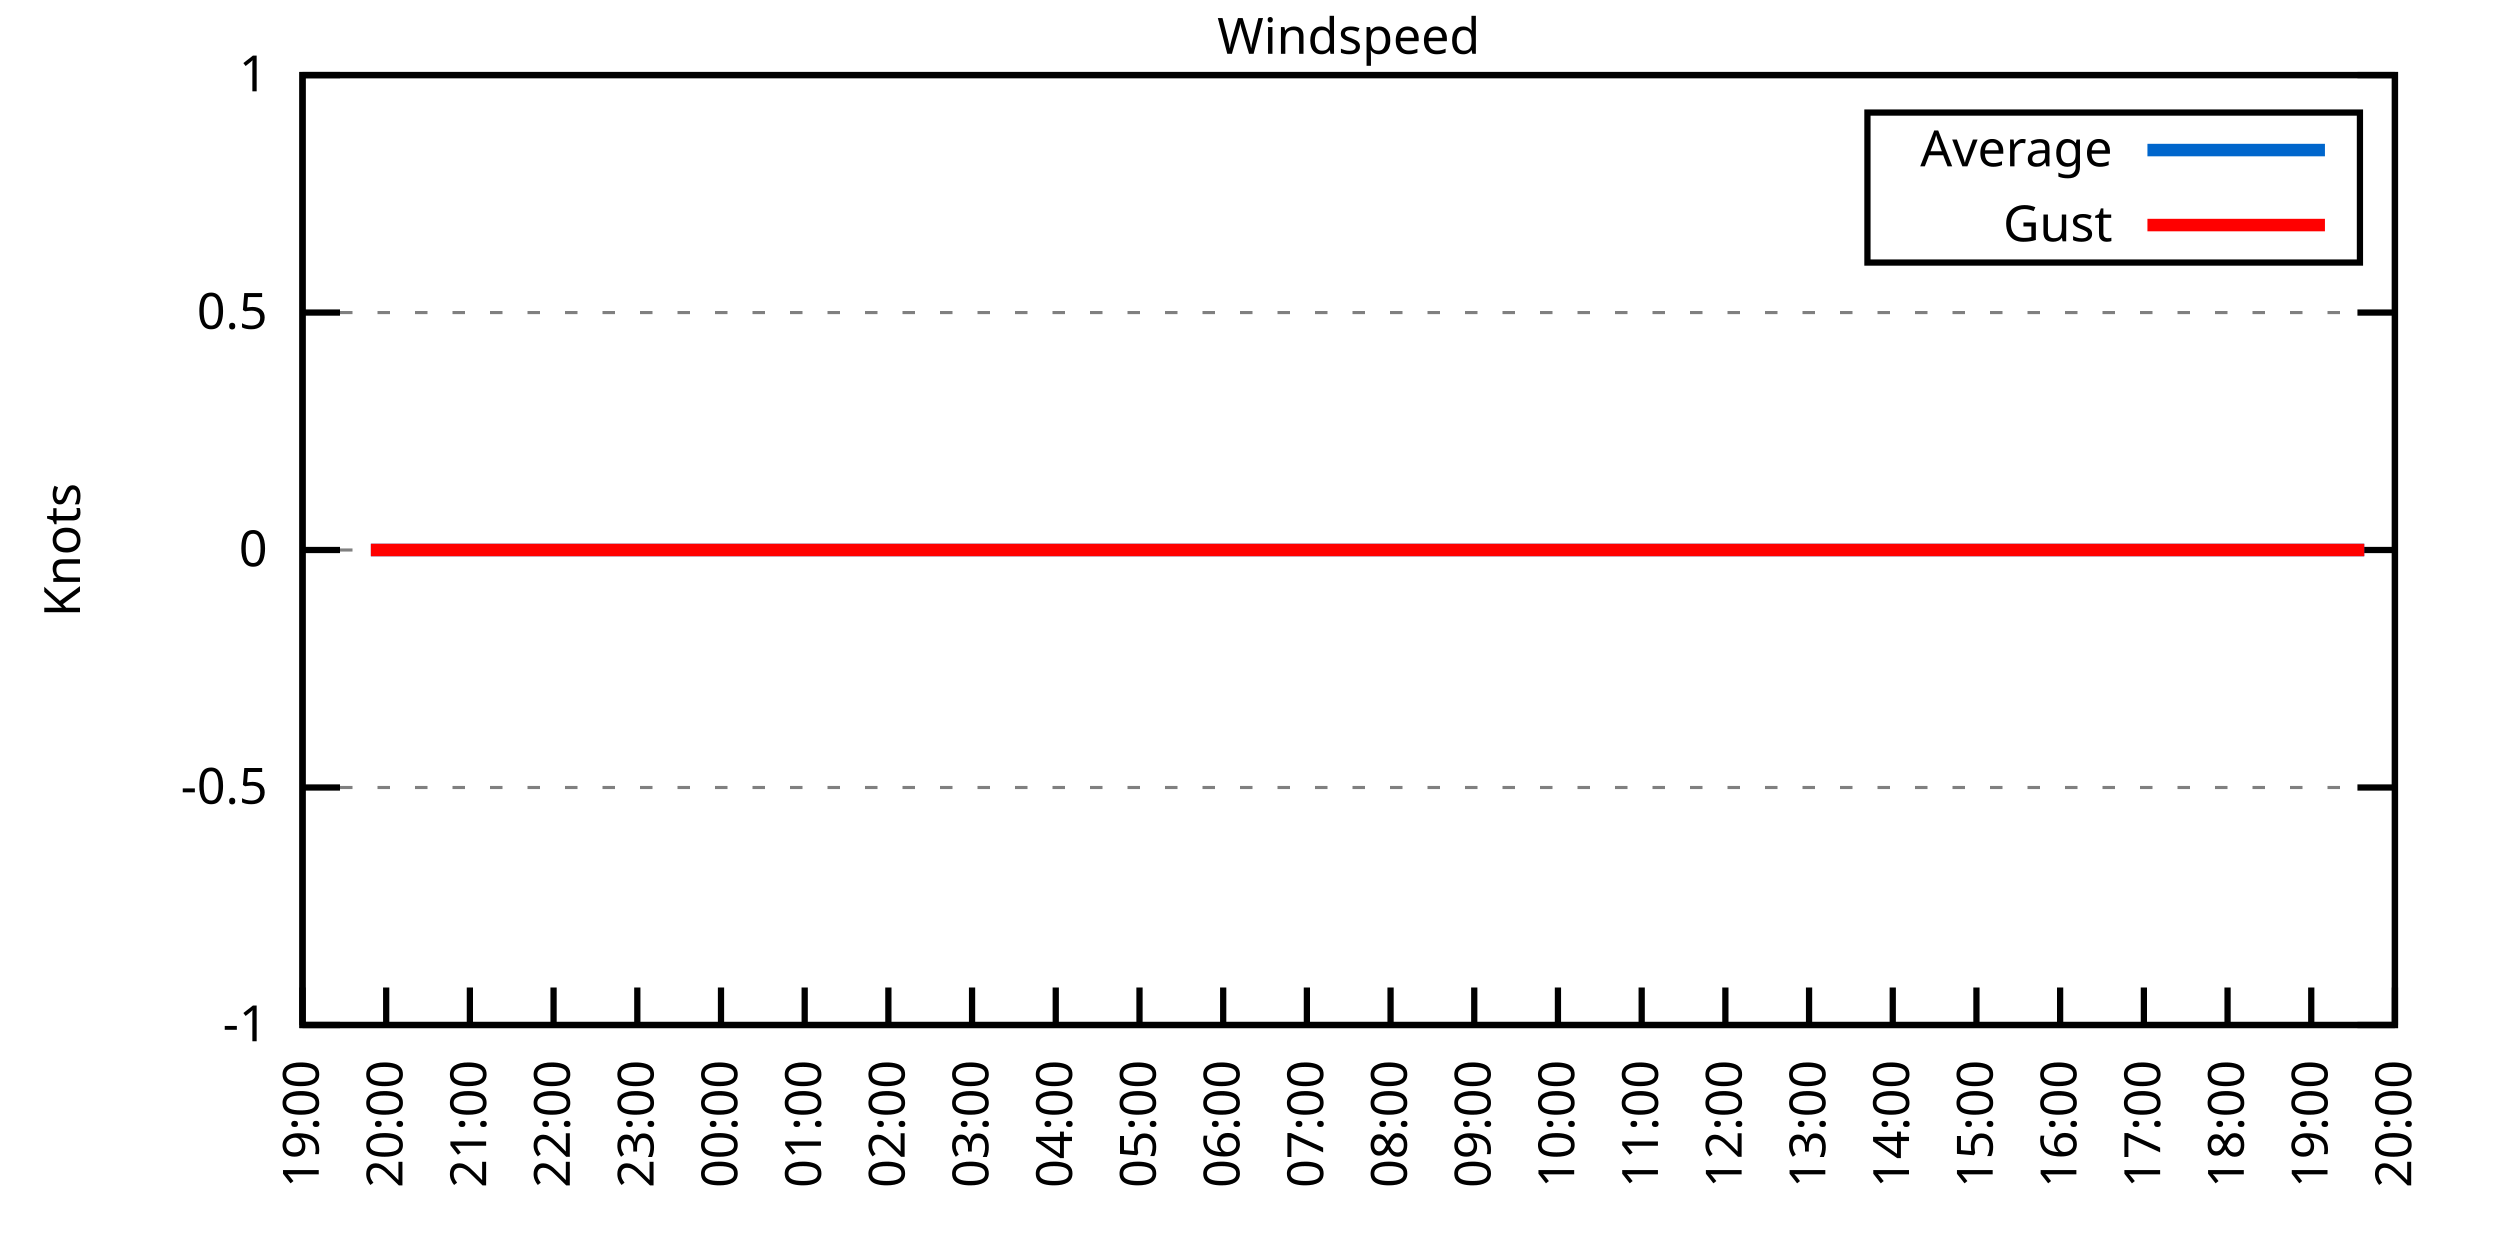
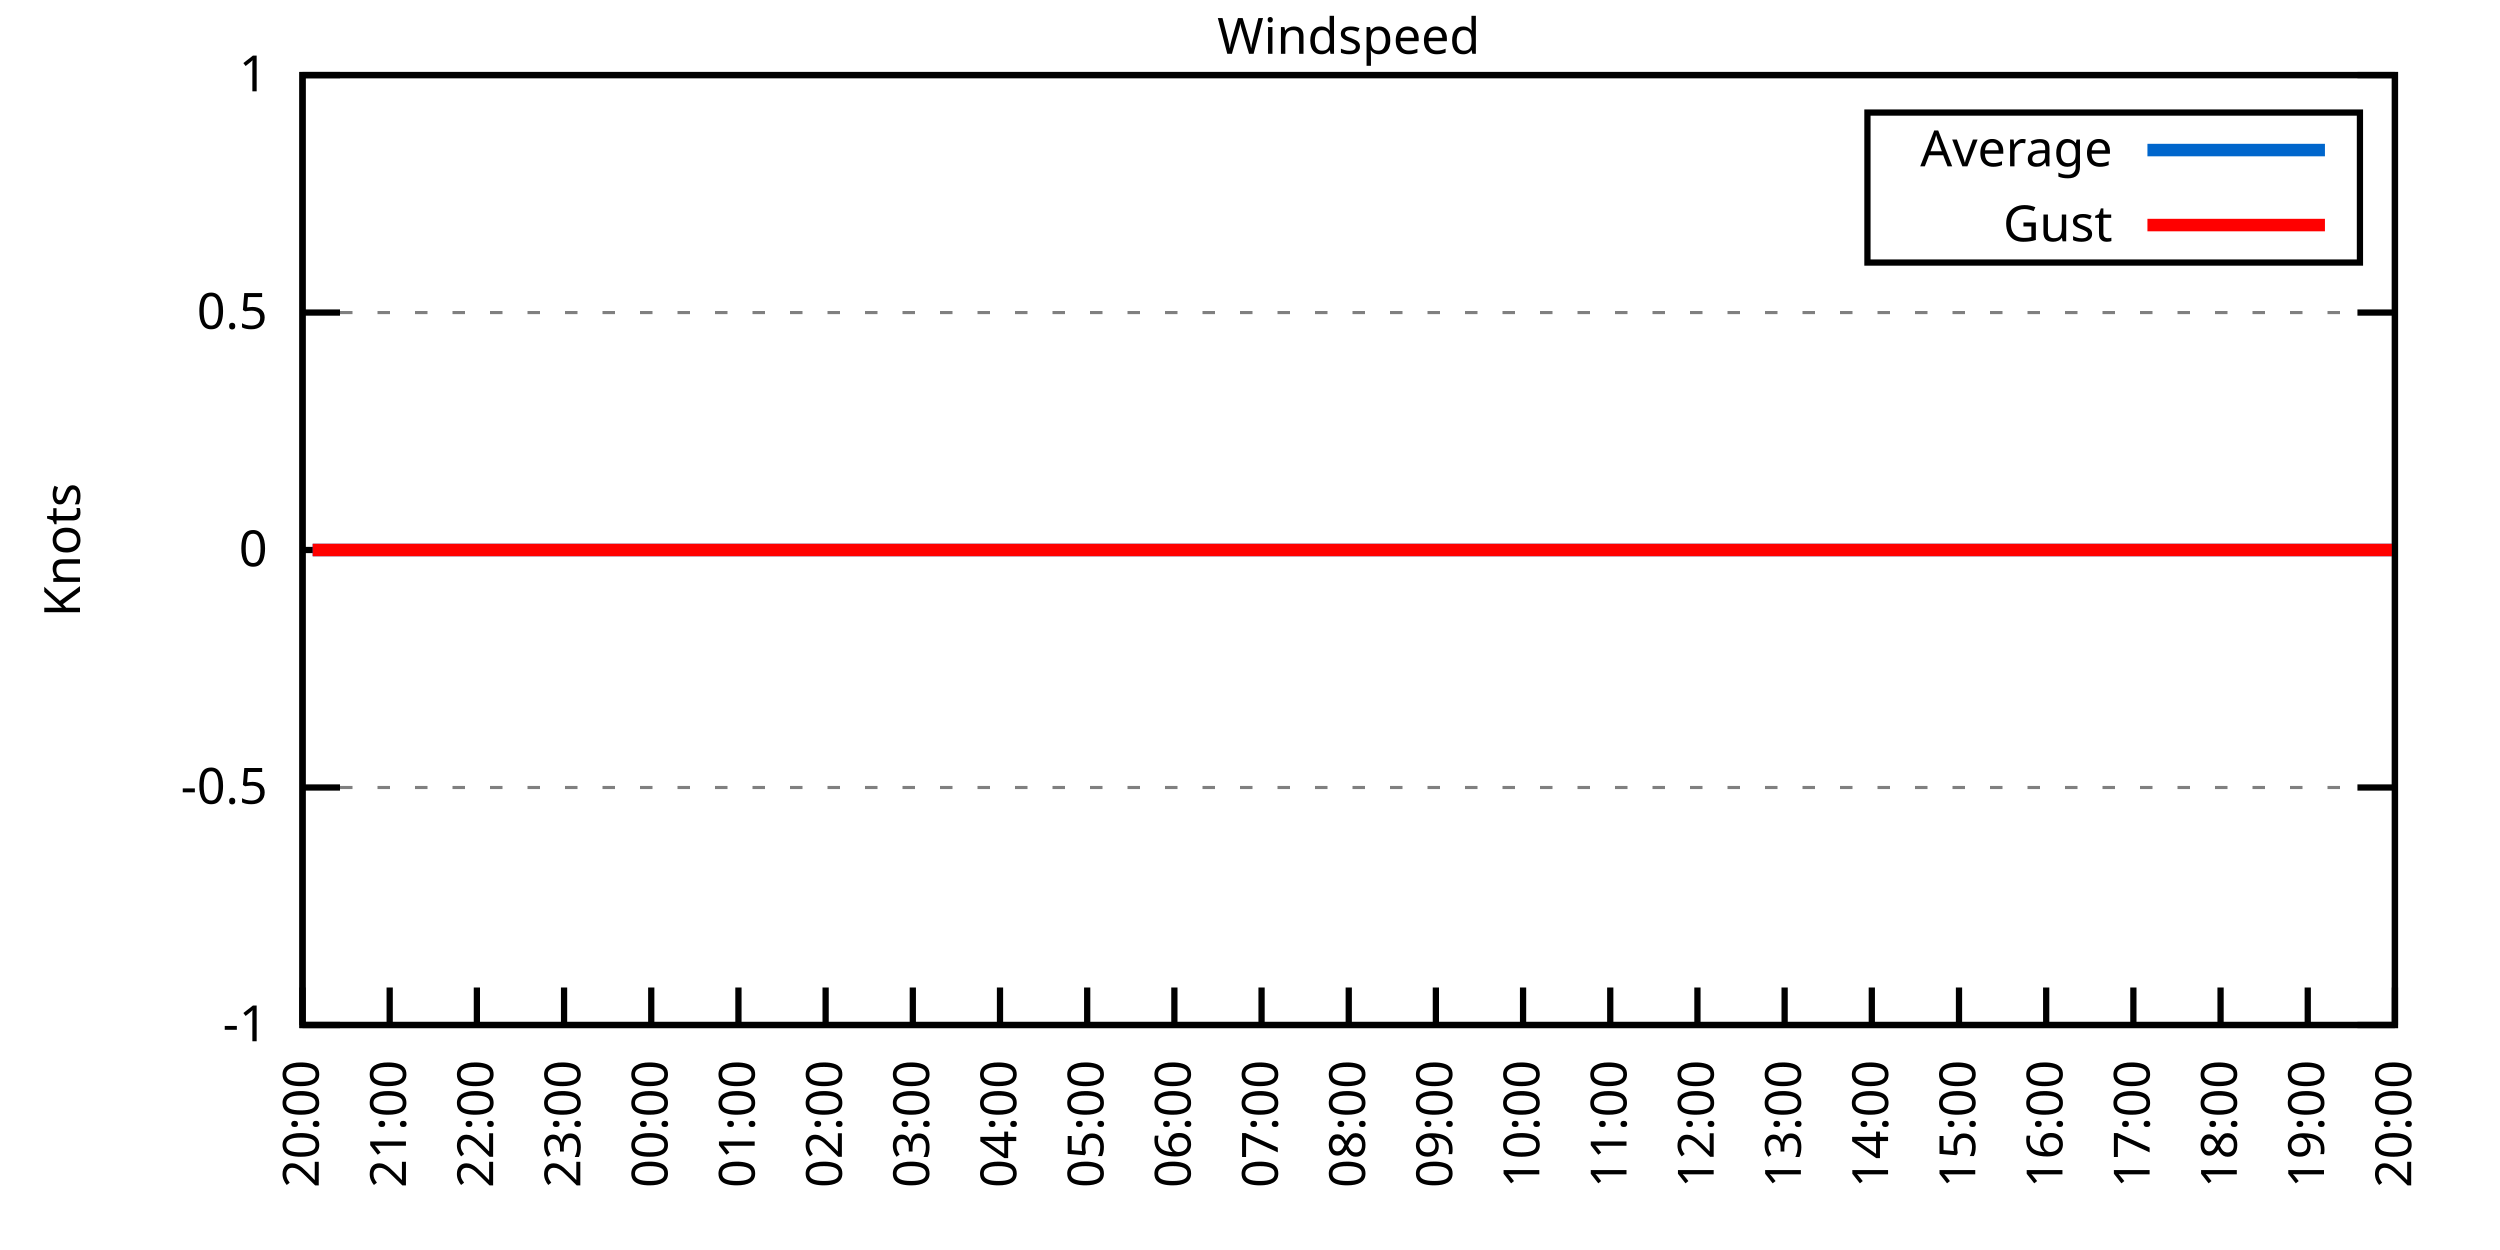
<svg xmlns="http://www.w3.org/2000/svg" xmlns:xlink="http://www.w3.org/1999/xlink" width="400" height="200" viewBox="0 0 400 200">
  <g id="gnuplot_canvas">
    <rect x="0" y="0" width="400" height="200" fill="none" />
    <defs>
      <circle id="gpDot" r="0.5" stroke-width="0.5" stroke="currentColor" />
      <path id="gpPt0" stroke-width="0.333" stroke="currentColor" d="M-1,0 h2 M0,-1 v2" />
      <path id="gpPt1" stroke-width="0.333" stroke="currentColor" d="M-1,-1 L1,1 M1,-1 L-1,1" />
      <path id="gpPt2" stroke-width="0.333" stroke="currentColor" d="M-1,0 L1,0 M0,-1 L0,1 M-1,-1 L1,1 M-1,1 L1,-1" />
      <rect id="gpPt3" stroke-width="0.333" stroke="currentColor" x="-1" y="-1" width="2" height="2" />
      <rect id="gpPt4" stroke-width="0.333" stroke="currentColor" fill="currentColor" x="-1" y="-1" width="2" height="2" />
      <circle id="gpPt5" stroke-width="0.333" stroke="currentColor" cx="0" cy="0" r="1" />
      <use xlink:href="#gpPt5" id="gpPt6" fill="currentColor" stroke="none" />
      <path id="gpPt7" stroke-width="0.333" stroke="currentColor" d="M0,-1.33 L-1.33,0.67 L1.33,0.67 z" />
      <use xlink:href="#gpPt7" id="gpPt8" fill="currentColor" stroke="none" />
      <use xlink:href="#gpPt7" id="gpPt9" stroke="currentColor" transform="rotate(180)" />
      <use xlink:href="#gpPt9" id="gpPt10" fill="currentColor" stroke="none" />
      <use xlink:href="#gpPt3" id="gpPt11" stroke="currentColor" transform="rotate(45)" />
      <use xlink:href="#gpPt11" id="gpPt12" fill="currentColor" stroke="none" />
      <path id="gpPt13" stroke-width="0.333" stroke="currentColor" d="M0,1.330 L1.265,0.411 L0.782,-1.067 L-0.782,-1.076 L-1.265,0.411 z" />
      <use xlink:href="#gpPt13" id="gpPt14" fill="currentColor" stroke="none" />
      <filter id="textbox" filterUnits="objectBoundingBox" x="0" y="0" height="1" width="1">
        <feFlood flood-color="white" flood-opacity="1" result="bgnd" />
        <feComposite in="SourceGraphic" in2="bgnd" operator="atop" />
      </filter>
      <filter id="greybox" filterUnits="objectBoundingBox" x="0" y="0" height="1" width="1">
        <feFlood flood-color="lightgrey" flood-opacity="1" result="grey" />
        <feComposite in="SourceGraphic" in2="grey" operator="atop" />
      </filter>
    </defs>
    <g fill="none" color="white" stroke="currentColor" stroke-width="1.00" stroke-linecap="butt" stroke-linejoin="miter">
</g>
    <g fill="none" color="black" stroke="currentColor" stroke-width="1.00" stroke-linecap="butt" stroke-linejoin="miter">
      <g stroke="none" shape-rendering="crispEdges">
        <polygon fill="rgb(255, 255, 255)" points="48.40,164.00 383.18,164.00 383.18,12.02 48.40,12.02 " />
      </g>
    </g>
    <g fill="none" color="black" stroke="currentColor" stroke-width="1.00" stroke-linecap="butt" stroke-linejoin="miter">
</g>
    <g fill="none" color="black" stroke="black" stroke-width="0.50" stroke-linecap="butt" stroke-linejoin="miter">
</g>
    <g fill="none" color="gray" stroke="currentColor" stroke-width="0.50" stroke-linecap="butt" stroke-linejoin="miter">
      <path stroke="gray" stroke-dasharray="2,4" class="gridline" d="M48.40,164.00 L383.19,164.00  " />
    </g>
    <g fill="none" color="gray" stroke="gray" stroke-width="1.00" stroke-linecap="butt" stroke-linejoin="miter">
</g>
    <g fill="none" color="black" stroke="currentColor" stroke-width="1.00" stroke-linecap="butt" stroke-linejoin="miter">
      <path stroke="black" d="M48.40,164.00 L54.40,164.00 M383.19,164.00 L377.19,164.00  " />
      <g transform="translate(42.80,166.60)" stroke="none" fill="black" font-family="Sans" font-size="8.00" text-anchor="end">
        <text>
          <tspan font-family="Sans">-1</tspan>
        </text>
      </g>
    </g>
    <g fill="none" color="black" stroke="currentColor" stroke-width="1.00" stroke-linecap="butt" stroke-linejoin="miter">
</g>
    <g fill="none" color="black" stroke="black" stroke-width="0.50" stroke-linecap="butt" stroke-linejoin="miter">
</g>
    <g fill="none" color="gray" stroke="currentColor" stroke-width="0.50" stroke-linecap="butt" stroke-linejoin="miter">
      <path stroke="gray" stroke-dasharray="2,4" class="gridline" d="M48.40,126.00 L383.19,126.00  " />
    </g>
    <g fill="none" color="gray" stroke="gray" stroke-width="1.00" stroke-linecap="butt" stroke-linejoin="miter">
</g>
    <g fill="none" color="black" stroke="currentColor" stroke-width="1.00" stroke-linecap="butt" stroke-linejoin="miter">
      <path stroke="black" d="M48.40,126.00 L54.40,126.00 M383.19,126.00 L377.19,126.00  " />
      <g transform="translate(42.80,128.60)" stroke="none" fill="black" font-family="Sans" font-size="8.00" text-anchor="end">
        <text>
          <tspan font-family="Sans">-0.5</tspan>
        </text>
      </g>
    </g>
    <g fill="none" color="black" stroke="currentColor" stroke-width="1.00" stroke-linecap="butt" stroke-linejoin="miter">
</g>
    <g fill="none" color="black" stroke="black" stroke-width="0.50" stroke-linecap="butt" stroke-linejoin="miter">
</g>
    <g fill="none" color="gray" stroke="currentColor" stroke-width="0.50" stroke-linecap="butt" stroke-linejoin="miter">
      <path stroke="gray" stroke-dasharray="2,4" class="gridline" d="M48.40,88.00 L383.19,88.00  " />
    </g>
    <g fill="none" color="gray" stroke="gray" stroke-width="1.00" stroke-linecap="butt" stroke-linejoin="miter">
</g>
    <g fill="none" color="black" stroke="currentColor" stroke-width="1.00" stroke-linecap="butt" stroke-linejoin="miter">
      <path stroke="black" d="M48.40,88.00 L54.40,88.00 M383.19,88.00 L377.19,88.00  " />
      <g transform="translate(42.80,90.60)" stroke="none" fill="black" font-family="Sans" font-size="8.00" text-anchor="end">
        <text>
          <tspan font-family="Sans"> 0</tspan>
        </text>
      </g>
    </g>
    <g fill="none" color="black" stroke="currentColor" stroke-width="1.00" stroke-linecap="butt" stroke-linejoin="miter">
</g>
    <g fill="none" color="black" stroke="black" stroke-width="0.50" stroke-linecap="butt" stroke-linejoin="miter">
</g>
    <g fill="none" color="gray" stroke="currentColor" stroke-width="0.50" stroke-linecap="butt" stroke-linejoin="miter">
      <path stroke="gray" stroke-dasharray="2,4" class="gridline" d="M48.40,50.01 L383.19,50.01  " />
    </g>
    <g fill="none" color="gray" stroke="gray" stroke-width="1.00" stroke-linecap="butt" stroke-linejoin="miter">
</g>
    <g fill="none" color="black" stroke="currentColor" stroke-width="1.00" stroke-linecap="butt" stroke-linejoin="miter">
      <path stroke="black" d="M48.40,50.01 L54.40,50.01 M383.19,50.01 L377.19,50.01  " />
      <g transform="translate(42.80,52.61)" stroke="none" fill="black" font-family="Sans" font-size="8.00" text-anchor="end">
        <text>
          <tspan font-family="Sans"> 0.5</tspan>
        </text>
      </g>
    </g>
    <g fill="none" color="black" stroke="currentColor" stroke-width="1.00" stroke-linecap="butt" stroke-linejoin="miter">
</g>
    <g fill="none" color="black" stroke="black" stroke-width="0.50" stroke-linecap="butt" stroke-linejoin="miter">
</g>
    <g fill="none" color="gray" stroke="currentColor" stroke-width="0.50" stroke-linecap="butt" stroke-linejoin="miter">
      <path stroke="gray" stroke-dasharray="2,4" class="gridline" d="M48.40,12.01 L383.19,12.01  " />
    </g>
    <g fill="none" color="gray" stroke="gray" stroke-width="1.00" stroke-linecap="butt" stroke-linejoin="miter">
</g>
    <g fill="none" color="black" stroke="currentColor" stroke-width="1.00" stroke-linecap="butt" stroke-linejoin="miter">
      <path stroke="black" d="M48.40,12.01 L54.40,12.01 M383.19,12.01 L377.19,12.01  " />
      <g transform="translate(42.80,14.61)" stroke="none" fill="black" font-family="Sans" font-size="8.00" text-anchor="end">
        <text>
          <tspan font-family="Sans"> 1</tspan>
        </text>
      </g>
    </g>
    <g fill="none" color="black" stroke="currentColor" stroke-width="1.00" stroke-linecap="butt" stroke-linejoin="miter">
      <path stroke="black" d="M48.40,164.00 L48.40,158.00  " />
      <g transform="translate(51.00,169.60) rotate(270.00)" stroke="none" fill="black" font-family="Sans" font-size="8.00" text-anchor="end">
        <text>
-           <tspan font-family="Sans">19:00</tspan>
-         </text>
-       </g>
-     </g>
-     <g fill="none" color="black" stroke="currentColor" stroke-width="1.00" stroke-linecap="butt" stroke-linejoin="miter">
-       <path stroke="black" d="M61.79,164.00 L61.79,158.00  " />
-       <g transform="translate(64.39,169.60) rotate(270.00)" stroke="none" fill="black" font-family="Sans" font-size="8.00" text-anchor="end">
-         <text>
          <tspan font-family="Sans">20:00</tspan>
        </text>
      </g>
    </g>
    <g fill="none" color="black" stroke="currentColor" stroke-width="1.00" stroke-linecap="butt" stroke-linejoin="miter">
-       <path stroke="black" d="M75.18,164.00 L75.18,158.00  " />
-       <g transform="translate(77.78,169.60) rotate(270.00)" stroke="none" fill="black" font-family="Sans" font-size="8.00" text-anchor="end">
+       <path stroke="black" d="M62.35,164.00 L62.35,158.00  " />
+       <g transform="translate(64.95,169.60) rotate(270.00)" stroke="none" fill="black" font-family="Sans" font-size="8.00" text-anchor="end">
        <text>
          <tspan font-family="Sans">21:00</tspan>
        </text>
      </g>
    </g>
    <g fill="none" color="black" stroke="currentColor" stroke-width="1.00" stroke-linecap="butt" stroke-linejoin="miter">
-       <path stroke="black" d="M88.57,164.00 L88.57,158.00  " />
-       <g transform="translate(91.17,169.60) rotate(270.00)" stroke="none" fill="black" font-family="Sans" font-size="8.00" text-anchor="end">
+       <path stroke="black" d="M76.30,164.00 L76.30,158.00  " />
+       <g transform="translate(78.90,169.60) rotate(270.00)" stroke="none" fill="black" font-family="Sans" font-size="8.00" text-anchor="end">
        <text>
          <tspan font-family="Sans">22:00</tspan>
        </text>
      </g>
    </g>
    <g fill="none" color="black" stroke="currentColor" stroke-width="1.00" stroke-linecap="butt" stroke-linejoin="miter">
-       <path stroke="black" d="M101.97,164.00 L101.97,158.00  " />
-       <g transform="translate(104.57,169.60) rotate(270.00)" stroke="none" fill="black" font-family="Sans" font-size="8.00" text-anchor="end">
+       <path stroke="black" d="M90.25,164.00 L90.25,158.00  " />
+       <g transform="translate(92.85,169.60) rotate(270.00)" stroke="none" fill="black" font-family="Sans" font-size="8.00" text-anchor="end">
        <text>
          <tspan font-family="Sans">23:00</tspan>
        </text>
      </g>
    </g>
    <g fill="none" color="black" stroke="currentColor" stroke-width="1.00" stroke-linecap="butt" stroke-linejoin="miter">
-       <path stroke="black" d="M115.36,164.00 L115.36,158.00  " />
-       <g transform="translate(117.96,169.60) rotate(270.00)" stroke="none" fill="black" font-family="Sans" font-size="8.00" text-anchor="end">
+       <path stroke="black" d="M104.20,164.00 L104.20,158.00  " />
+       <g transform="translate(106.80,169.60) rotate(270.00)" stroke="none" fill="black" font-family="Sans" font-size="8.00" text-anchor="end">
        <text>
          <tspan font-family="Sans">00:00</tspan>
        </text>
      </g>
    </g>
    <g fill="none" color="black" stroke="currentColor" stroke-width="1.00" stroke-linecap="butt" stroke-linejoin="miter">
-       <path stroke="black" d="M128.75,164.00 L128.75,158.00  " />
-       <g transform="translate(131.35,169.60) rotate(270.00)" stroke="none" fill="black" font-family="Sans" font-size="8.00" text-anchor="end">
+       <path stroke="black" d="M118.15,164.00 L118.15,158.00  " />
+       <g transform="translate(120.75,169.60) rotate(270.00)" stroke="none" fill="black" font-family="Sans" font-size="8.00" text-anchor="end">
        <text>
          <tspan font-family="Sans">01:00</tspan>
        </text>
      </g>
    </g>
    <g fill="none" color="black" stroke="currentColor" stroke-width="1.00" stroke-linecap="butt" stroke-linejoin="miter">
-       <path stroke="black" d="M142.14,164.00 L142.14,158.00  " />
-       <g transform="translate(144.74,169.60) rotate(270.00)" stroke="none" fill="black" font-family="Sans" font-size="8.00" text-anchor="end">
+       <path stroke="black" d="M132.10,164.00 L132.10,158.00  " />
+       <g transform="translate(134.70,169.60) rotate(270.00)" stroke="none" fill="black" font-family="Sans" font-size="8.00" text-anchor="end">
        <text>
          <tspan font-family="Sans">02:00</tspan>
        </text>
      </g>
    </g>
    <g fill="none" color="black" stroke="currentColor" stroke-width="1.00" stroke-linecap="butt" stroke-linejoin="miter">
-       <path stroke="black" d="M155.53,164.00 L155.53,158.00  " />
-       <g transform="translate(158.13,169.60) rotate(270.00)" stroke="none" fill="black" font-family="Sans" font-size="8.00" text-anchor="end">
+       <path stroke="black" d="M146.05,164.00 L146.05,158.00  " />
+       <g transform="translate(148.65,169.60) rotate(270.00)" stroke="none" fill="black" font-family="Sans" font-size="8.00" text-anchor="end">
        <text>
          <tspan font-family="Sans">03:00</tspan>
        </text>
      </g>
    </g>
    <g fill="none" color="black" stroke="currentColor" stroke-width="1.00" stroke-linecap="butt" stroke-linejoin="miter">
-       <path stroke="black" d="M168.92,164.00 L168.92,158.00  " />
-       <g transform="translate(171.52,169.60) rotate(270.00)" stroke="none" fill="black" font-family="Sans" font-size="8.00" text-anchor="end">
+       <path stroke="black" d="M160.00,164.00 L160.00,158.00  " />
+       <g transform="translate(162.60,169.60) rotate(270.00)" stroke="none" fill="black" font-family="Sans" font-size="8.00" text-anchor="end">
        <text>
          <tspan font-family="Sans">04:00</tspan>
        </text>
      </g>
    </g>
    <g fill="none" color="black" stroke="currentColor" stroke-width="1.00" stroke-linecap="butt" stroke-linejoin="miter">
-       <path stroke="black" d="M182.32,164.00 L182.32,158.00  " />
-       <g transform="translate(184.92,169.60) rotate(270.00)" stroke="none" fill="black" font-family="Sans" font-size="8.00" text-anchor="end">
+       <path stroke="black" d="M173.95,164.00 L173.95,158.00  " />
+       <g transform="translate(176.55,169.60) rotate(270.00)" stroke="none" fill="black" font-family="Sans" font-size="8.00" text-anchor="end">
        <text>
          <tspan font-family="Sans">05:00</tspan>
        </text>
      </g>
    </g>
    <g fill="none" color="black" stroke="currentColor" stroke-width="1.00" stroke-linecap="butt" stroke-linejoin="miter">
-       <path stroke="black" d="M195.71,164.00 L195.71,158.00  " />
-       <g transform="translate(198.31,169.60) rotate(270.00)" stroke="none" fill="black" font-family="Sans" font-size="8.00" text-anchor="end">
+       <path stroke="black" d="M187.90,164.00 L187.90,158.00  " />
+       <g transform="translate(190.50,169.60) rotate(270.00)" stroke="none" fill="black" font-family="Sans" font-size="8.00" text-anchor="end">
        <text>
          <tspan font-family="Sans">06:00</tspan>
        </text>
      </g>
    </g>
    <g fill="none" color="black" stroke="currentColor" stroke-width="1.00" stroke-linecap="butt" stroke-linejoin="miter">
-       <path stroke="black" d="M209.10,164.00 L209.10,158.00  " />
-       <g transform="translate(211.70,169.60) rotate(270.00)" stroke="none" fill="black" font-family="Sans" font-size="8.00" text-anchor="end">
+       <path stroke="black" d="M201.85,164.00 L201.85,158.00  " />
+       <g transform="translate(204.45,169.60) rotate(270.00)" stroke="none" fill="black" font-family="Sans" font-size="8.00" text-anchor="end">
        <text>
          <tspan font-family="Sans">07:00</tspan>
        </text>
      </g>
    </g>
    <g fill="none" color="black" stroke="currentColor" stroke-width="1.00" stroke-linecap="butt" stroke-linejoin="miter">
-       <path stroke="black" d="M222.49,164.00 L222.49,158.00  " />
-       <g transform="translate(225.09,169.60) rotate(270.00)" stroke="none" fill="black" font-family="Sans" font-size="8.00" text-anchor="end">
+       <path stroke="black" d="M215.80,164.00 L215.80,158.00  " />
+       <g transform="translate(218.40,169.60) rotate(270.00)" stroke="none" fill="black" font-family="Sans" font-size="8.00" text-anchor="end">
        <text>
          <tspan font-family="Sans">08:00</tspan>
        </text>
      </g>
    </g>
    <g fill="none" color="black" stroke="currentColor" stroke-width="1.00" stroke-linecap="butt" stroke-linejoin="miter">
-       <path stroke="black" d="M235.88,164.00 L235.88,158.00  " />
-       <g transform="translate(238.48,169.60) rotate(270.00)" stroke="none" fill="black" font-family="Sans" font-size="8.00" text-anchor="end">
+       <path stroke="black" d="M229.74,164.00 L229.74,158.00  " />
+       <g transform="translate(232.34,169.60) rotate(270.00)" stroke="none" fill="black" font-family="Sans" font-size="8.00" text-anchor="end">
        <text>
          <tspan font-family="Sans">09:00</tspan>
        </text>
      </g>
    </g>
    <g fill="none" color="black" stroke="currentColor" stroke-width="1.00" stroke-linecap="butt" stroke-linejoin="miter">
-       <path stroke="black" d="M249.27,164.00 L249.27,158.00  " />
-       <g transform="translate(251.87,169.60) rotate(270.00)" stroke="none" fill="black" font-family="Sans" font-size="8.00" text-anchor="end">
+       <path stroke="black" d="M243.69,164.00 L243.69,158.00  " />
+       <g transform="translate(246.29,169.60) rotate(270.00)" stroke="none" fill="black" font-family="Sans" font-size="8.00" text-anchor="end">
        <text>
          <tspan font-family="Sans">10:00</tspan>
        </text>
      </g>
    </g>
    <g fill="none" color="black" stroke="currentColor" stroke-width="1.00" stroke-linecap="butt" stroke-linejoin="miter">
-       <path stroke="black" d="M262.67,164.00 L262.67,158.00  " />
-       <g transform="translate(265.27,169.60) rotate(270.00)" stroke="none" fill="black" font-family="Sans" font-size="8.00" text-anchor="end">
+       <path stroke="black" d="M257.64,164.00 L257.64,158.00  " />
+       <g transform="translate(260.24,169.60) rotate(270.00)" stroke="none" fill="black" font-family="Sans" font-size="8.00" text-anchor="end">
        <text>
          <tspan font-family="Sans">11:00</tspan>
        </text>
      </g>
    </g>
    <g fill="none" color="black" stroke="currentColor" stroke-width="1.00" stroke-linecap="butt" stroke-linejoin="miter">
-       <path stroke="black" d="M276.06,164.00 L276.06,158.00  " />
-       <g transform="translate(278.66,169.60) rotate(270.00)" stroke="none" fill="black" font-family="Sans" font-size="8.00" text-anchor="end">
+       <path stroke="black" d="M271.59,164.00 L271.59,158.00  " />
+       <g transform="translate(274.19,169.60) rotate(270.00)" stroke="none" fill="black" font-family="Sans" font-size="8.00" text-anchor="end">
        <text>
          <tspan font-family="Sans">12:00</tspan>
        </text>
      </g>
    </g>
    <g fill="none" color="black" stroke="currentColor" stroke-width="1.00" stroke-linecap="butt" stroke-linejoin="miter">
-       <path stroke="black" d="M289.45,164.00 L289.45,158.00  " />
-       <g transform="translate(292.05,169.60) rotate(270.00)" stroke="none" fill="black" font-family="Sans" font-size="8.00" text-anchor="end">
+       <path stroke="black" d="M285.54,164.00 L285.54,158.00  " />
+       <g transform="translate(288.14,169.60) rotate(270.00)" stroke="none" fill="black" font-family="Sans" font-size="8.00" text-anchor="end">
        <text>
          <tspan font-family="Sans">13:00</tspan>
        </text>
      </g>
    </g>
    <g fill="none" color="black" stroke="currentColor" stroke-width="1.00" stroke-linecap="butt" stroke-linejoin="miter">
-       <path stroke="black" d="M302.84,164.00 L302.84,158.00  " />
-       <g transform="translate(305.44,169.60) rotate(270.00)" stroke="none" fill="black" font-family="Sans" font-size="8.00" text-anchor="end">
+       <path stroke="black" d="M299.49,164.00 L299.49,158.00  " />
+       <g transform="translate(302.09,169.60) rotate(270.00)" stroke="none" fill="black" font-family="Sans" font-size="8.00" text-anchor="end">
        <text>
          <tspan font-family="Sans">14:00</tspan>
        </text>
      </g>
    </g>
    <g fill="none" color="black" stroke="currentColor" stroke-width="1.00" stroke-linecap="butt" stroke-linejoin="miter">
-       <path stroke="black" d="M316.23,164.00 L316.23,158.00  " />
-       <g transform="translate(318.83,169.60) rotate(270.00)" stroke="none" fill="black" font-family="Sans" font-size="8.00" text-anchor="end">
+       <path stroke="black" d="M313.44,164.00 L313.44,158.00  " />
+       <g transform="translate(316.04,169.60) rotate(270.00)" stroke="none" fill="black" font-family="Sans" font-size="8.00" text-anchor="end">
        <text>
          <tspan font-family="Sans">15:00</tspan>
        </text>
      </g>
    </g>
    <g fill="none" color="black" stroke="currentColor" stroke-width="1.00" stroke-linecap="butt" stroke-linejoin="miter">
-       <path stroke="black" d="M329.62,164.00 L329.62,158.00  " />
-       <g transform="translate(332.22,169.60) rotate(270.00)" stroke="none" fill="black" font-family="Sans" font-size="8.00" text-anchor="end">
+       <path stroke="black" d="M327.39,164.00 L327.39,158.00  " />
+       <g transform="translate(329.99,169.60) rotate(270.00)" stroke="none" fill="black" font-family="Sans" font-size="8.00" text-anchor="end">
        <text>
          <tspan font-family="Sans">16:00</tspan>
        </text>
      </g>
    </g>
    <g fill="none" color="black" stroke="currentColor" stroke-width="1.00" stroke-linecap="butt" stroke-linejoin="miter">
-       <path stroke="black" d="M343.02,164.00 L343.02,158.00  " />
-       <g transform="translate(345.62,169.60) rotate(270.00)" stroke="none" fill="black" font-family="Sans" font-size="8.00" text-anchor="end">
+       <path stroke="black" d="M341.34,164.00 L341.34,158.00  " />
+       <g transform="translate(343.94,169.60) rotate(270.00)" stroke="none" fill="black" font-family="Sans" font-size="8.00" text-anchor="end">
        <text>
          <tspan font-family="Sans">17:00</tspan>
        </text>
      </g>
    </g>
    <g fill="none" color="black" stroke="currentColor" stroke-width="1.00" stroke-linecap="butt" stroke-linejoin="miter">
-       <path stroke="black" d="M356.41,164.00 L356.41,158.00  " />
-       <g transform="translate(359.01,169.60) rotate(270.00)" stroke="none" fill="black" font-family="Sans" font-size="8.00" text-anchor="end">
+       <path stroke="black" d="M355.29,164.00 L355.29,158.00  " />
+       <g transform="translate(357.89,169.60) rotate(270.00)" stroke="none" fill="black" font-family="Sans" font-size="8.00" text-anchor="end">
        <text>
          <tspan font-family="Sans">18:00</tspan>
        </text>
      </g>
    </g>
    <g fill="none" color="black" stroke="currentColor" stroke-width="1.00" stroke-linecap="butt" stroke-linejoin="miter">
-       <path stroke="black" d="M369.80,164.00 L369.80,158.00  " />
-       <g transform="translate(372.40,169.60) rotate(270.00)" stroke="none" fill="black" font-family="Sans" font-size="8.00" text-anchor="end">
+       <path stroke="black" d="M369.24,164.00 L369.24,158.00  " />
+       <g transform="translate(371.84,169.60) rotate(270.00)" stroke="none" fill="black" font-family="Sans" font-size="8.00" text-anchor="end">
        <text>
          <tspan font-family="Sans">19:00</tspan>
        </text>
      </g>
    </g>
    <g fill="none" color="black" stroke="currentColor" stroke-width="1.00" stroke-linecap="butt" stroke-linejoin="miter">
      <path stroke="black" d="M383.19,164.00 L383.19,158.00  " />
      <g transform="translate(385.79,169.60) rotate(270.00)" stroke="none" fill="black" font-family="Sans" font-size="8.00" text-anchor="end">
        <text>
          <tspan font-family="Sans">20:00</tspan>
        </text>
      </g>
    </g>
    <g fill="none" color="black" stroke="currentColor" stroke-width="1.00" stroke-linecap="butt" stroke-linejoin="miter">
</g>
    <g fill="none" color="black" stroke="currentColor" stroke-width="1.00" stroke-linecap="butt" stroke-linejoin="miter">
      <path stroke="black" d="M48.40,12.01 L48.40,164.00 L383.19,164.00 L383.19,12.01 L48.40,12.01 Z  " />
    </g>
    <g fill="none" color="black" stroke="currentColor" stroke-width="1.00" stroke-linecap="butt" stroke-linejoin="miter">
</g>
    <g fill="none" color="black" stroke="currentColor" stroke-width="1.00" stroke-linecap="butt" stroke-linejoin="miter">
      <path stroke="black" d="M298.79,42.01 L298.79,18.01 L377.59,18.01 L377.59,42.01 L298.79,42.01 Z  " />
    </g>
    <g id="Windspeed_plot_1">
      <g fill="none" color="white" stroke="black" stroke-width="2.00" stroke-linecap="butt" stroke-linejoin="miter">
</g>
      <g fill="none" color="black" stroke="currentColor" stroke-width="2.00" stroke-linecap="butt" stroke-linejoin="miter">
        <g transform="translate(337.99,26.61)" stroke="none" fill="black" font-family="Sans" font-size="8.00" text-anchor="end">
          <text>
            <tspan font-family="Sans">Average</tspan>
          </text>
        </g>
      </g>
      <g fill="none" color="black" stroke="currentColor" stroke-width="2.00" stroke-linecap="butt" stroke-linejoin="miter">
-         <path stroke="rgb(  0, 102, 204)" d="M343.59,24.01 L371.99,24.01 M59.34,88.00 L61.57,88.00 L63.35,88.00 L66.03,88.00 L68.26,88.00 L70.27,88.00   L72.73,88.00 L74.96,88.00 L76.97,88.00 L79.20,88.00 L81.43,88.00 L83.89,88.00 L86.12,88.00 L88.35,88.00   L90.14,88.00 L92.59,88.00 L95.05,88.00 L96.83,88.00 L99.51,88.00 L101.30,88.00 L103.98,88.00 L106.21,88.00   L107.99,88.00 L110.45,88.00 L112.90,88.00 L115.13,88.00 L117.37,88.00 L119.15,88.00 L121.38,88.00 L123.62,88.00   L125.85,88.00 L128.30,88.00 L130.76,88.00 L132.54,88.00 L134.78,88.00 L137.45,88.00 L139.69,88.00 L141.92,88.00   L144.15,88.00 L146.16,88.00 L148.61,88.00 L150.62,88.00 L152.85,88.00 L154.86,88.00 L157.10,88.00 L159.77,88.00   L161.78,88.00 L164.24,88.00 L166.25,88.00 L168.70,88.00 L170.49,88.00 L172.94,88.00 L175.40,88.00 L177.41,88.00   L179.64,88.00 L181.65,88.00 L183.88,88.00 L186.33,88.00 L188.79,88.00 L191.02,88.00 L193.25,88.00 L195.48,88.00   L197.27,88.00 L199.50,88.00 L201.96,88.00 L204.41,88.00 L206.64,88.00 L208.88,88.00 L210.88,88.00 L213.12,88.00   L215.57,88.00 L217.58,88.00 L219.81,88.00 L222.27,88.00 L224.50,88.00 L226.51,88.00 L228.74,88.00 L231.20,88.00   L232.98,88.00 L235.44,88.00 L237.89,88.00 L242.13,88.00 L244.36,88.00 L246.60,88.00 L248.83,88.00 L251.06,88.00   L253.29,88.00 L255.75,88.00 L257.98,88.00 L260.21,88.00 L262.44,88.00 L264.67,88.00 L266.91,88.00 L268.69,88.00   L271.37,88.00 L273.60,88.00 L275.83,88.00 L277.84,88.00 L279.85,88.00 L282.31,88.00 L284.32,88.00 L286.77,88.00   L289.23,88.00 L291.46,88.00 L293.47,88.00 L295.92,88.00 L297.93,88.00 L300.16,88.00 L302.62,88.00 L304.40,88.00   L306.86,88.00 L309.09,88.00 L311.32,88.00 L313.78,88.00 L316.01,88.00 L318.24,88.00 L320.47,88.00 L322.70,88.00   L324.49,88.00 L326.95,88.00 L329.18,88.00 L331.63,88.00 L333.86,88.00 L336.10,88.00 L338.10,88.00 L340.56,88.00   L342.79,88.00 L345.02,88.00 L347.26,88.00 L349.04,88.00 L351.72,88.00 L353.95,88.00 L355.74,88.00 L358.42,88.00   L360.65,88.00 L362.88,88.00 L365.11,88.00 L367.34,88.00 L369.13,88.00 L371.81,88.00 L373.82,88.00 L376.27,88.00   L378.28,88.00  " />
+         <path stroke="rgb(  0, 102, 204)" d="M343.59,24.01 L371.99,24.01 M50.03,88.00 L52.82,88.00 L55.14,88.00 L57.23,88.00 L59.79,88.00 L62.12,88.00   L64.21,88.00 L66.53,88.00 L68.86,88.00 L71.42,88.00 L73.74,88.00 L76.07,88.00 L77.93,88.00 L80.48,88.00   L83.04,88.00 L84.90,88.00 L87.69,88.00 L89.55,88.00 L92.34,88.00 L94.67,88.00 L96.53,88.00 L99.08,88.00   L101.64,88.00 L103.97,88.00 L106.29,88.00 L108.15,88.00 L110.48,88.00 L112.80,88.00 L115.13,88.00 L117.68,88.00   L120.24,88.00 L122.10,88.00 L124.43,88.00 L127.22,88.00 L129.54,88.00 L131.87,88.00 L134.19,88.00 L136.28,88.00   L138.84,88.00 L140.93,88.00 L143.26,88.00 L145.35,88.00 L147.67,88.00 L150.46,88.00 L152.56,88.00 L155.11,88.00   L157.21,88.00 L159.76,88.00 L161.62,88.00 L164.18,88.00 L166.74,88.00 L168.83,88.00 L171.16,88.00 L173.25,88.00   L175.57,88.00 L178.13,88.00 L180.69,88.00 L183.01,88.00 L185.34,88.00 L187.66,88.00 L189.52,88.00 L191.85,88.00   L194.41,88.00 L196.96,88.00 L199.29,88.00 L201.61,88.00 L203.71,88.00 L206.03,88.00 L208.59,88.00 L210.68,88.00   L213.01,88.00 L215.56,88.00 L217.89,88.00 L219.98,88.00 L222.30,88.00 L224.86,88.00 L226.72,88.00 L229.28,88.00   L231.84,88.00 L236.25,88.00 L238.58,88.00 L240.90,88.00 L243.23,88.00 L245.55,88.00 L247.88,88.00 L250.44,88.00   L252.76,88.00 L255.09,88.00 L257.41,88.00 L259.74,88.00 L262.06,88.00 L263.92,88.00 L266.71,88.00 L269.04,88.00   L271.36,88.00 L273.45,88.00 L275.55,88.00 L278.10,88.00 L280.20,88.00 L282.75,88.00 L285.31,88.00 L287.64,88.00   L289.73,88.00 L292.29,88.00 L294.38,88.00 L296.70,88.00 L299.26,88.00 L301.12,88.00 L303.68,88.00 L306.00,88.00   L308.33,88.00 L310.88,88.00 L313.21,88.00 L315.53,88.00 L317.86,88.00 L320.18,88.00 L322.04,88.00 L324.60,88.00   L326.93,88.00 L329.48,88.00 L331.81,88.00 L334.13,88.00 L336.23,88.00 L338.78,88.00 L341.11,88.00 L343.43,88.00   L345.76,88.00 L347.62,88.00 L350.41,88.00 L352.73,88.00 L354.59,88.00 L357.38,88.00 L359.71,88.00 L362.03,88.00   L364.36,88.00 L366.68,88.00 L368.54,88.00 L371.33,88.00 L373.43,88.00 L375.98,88.00 L378.08,88.00 L380.40,88.00   L382.96,88.00  " />
      </g>
    </g>
    <g id="Windspeed_plot_2">
      <g fill="none" color="black" stroke="currentColor" stroke-width="2.00" stroke-linecap="butt" stroke-linejoin="miter">
        <g transform="translate(337.99,38.61)" stroke="none" fill="black" font-family="Sans" font-size="8.00" text-anchor="end">
          <text>
            <tspan font-family="Sans">Gust</tspan>
          </text>
        </g>
      </g>
      <g fill="none" color="black" stroke="currentColor" stroke-width="2.00" stroke-linecap="butt" stroke-linejoin="miter">
-         <path stroke="rgb(255,   0,   0)" d="M343.59,36.01 L371.99,36.01 M59.34,88.00 L61.57,88.00 L63.35,88.00 L66.03,88.00 L68.26,88.00 L70.27,88.00   L72.73,88.00 L74.96,88.00 L76.97,88.00 L79.20,88.00 L81.43,88.00 L83.89,88.00 L86.12,88.00 L88.35,88.00   L90.14,88.00 L92.59,88.00 L95.05,88.00 L96.83,88.00 L99.51,88.00 L101.30,88.00 L103.98,88.00 L106.21,88.00   L107.99,88.00 L110.45,88.00 L112.90,88.00 L115.13,88.00 L117.37,88.00 L119.15,88.00 L121.38,88.00 L123.62,88.00   L125.85,88.00 L128.30,88.00 L130.76,88.00 L132.54,88.00 L134.78,88.00 L137.45,88.00 L139.69,88.00 L141.92,88.00   L144.15,88.00 L146.16,88.00 L148.61,88.00 L150.62,88.00 L152.85,88.00 L154.86,88.00 L157.10,88.00 L159.77,88.00   L161.78,88.00 L164.24,88.00 L166.25,88.00 L168.70,88.00 L170.49,88.00 L172.94,88.00 L175.40,88.00 L177.41,88.00   L179.64,88.00 L181.65,88.00 L183.88,88.00 L186.33,88.00 L188.79,88.00 L191.02,88.00 L193.25,88.00 L195.48,88.00   L197.27,88.00 L199.50,88.00 L201.96,88.00 L204.41,88.00 L206.64,88.00 L208.88,88.00 L210.88,88.00 L213.12,88.00   L215.57,88.00 L217.58,88.00 L219.81,88.00 L222.27,88.00 L224.50,88.00 L226.51,88.00 L228.74,88.00 L231.20,88.00   L232.98,88.00 L235.44,88.00 L237.89,88.00 L242.13,88.00 L244.36,88.00 L246.60,88.00 L248.83,88.00 L251.06,88.00   L253.29,88.00 L255.75,88.00 L257.98,88.00 L260.21,88.00 L262.44,88.00 L264.67,88.00 L266.91,88.00 L268.69,88.00   L271.37,88.00 L273.60,88.00 L275.83,88.00 L277.84,88.00 L279.85,88.00 L282.31,88.00 L284.32,88.00 L286.77,88.00   L289.23,88.00 L291.46,88.00 L293.47,88.00 L295.92,88.00 L297.93,88.00 L300.16,88.00 L302.62,88.00 L304.40,88.00   L306.86,88.00 L309.09,88.00 L311.32,88.00 L313.78,88.00 L316.01,88.00 L318.24,88.00 L320.47,88.00 L322.70,88.00   L324.49,88.00 L326.95,88.00 L329.18,88.00 L331.63,88.00 L333.86,88.00 L336.10,88.00 L338.10,88.00 L340.56,88.00   L342.79,88.00 L345.02,88.00 L347.26,88.00 L349.04,88.00 L351.72,88.00 L353.95,88.00 L355.74,88.00 L358.42,88.00   L360.65,88.00 L362.88,88.00 L365.11,88.00 L367.34,88.00 L369.13,88.00 L371.81,88.00 L373.82,88.00 L376.27,88.00   L378.28,88.00  " />
+         <path stroke="rgb(255,   0,   0)" d="M343.59,36.01 L371.99,36.01 M50.03,88.00 L52.82,88.00 L55.14,88.00 L57.23,88.00 L59.79,88.00 L62.12,88.00   L64.21,88.00 L66.53,88.00 L68.86,88.00 L71.42,88.00 L73.74,88.00 L76.07,88.00 L77.93,88.00 L80.48,88.00   L83.04,88.00 L84.90,88.00 L87.69,88.00 L89.55,88.00 L92.34,88.00 L94.67,88.00 L96.53,88.00 L99.08,88.00   L101.64,88.00 L103.97,88.00 L106.29,88.00 L108.15,88.00 L110.48,88.00 L112.80,88.00 L115.13,88.00 L117.68,88.00   L120.24,88.00 L122.10,88.00 L124.43,88.00 L127.22,88.00 L129.54,88.00 L131.87,88.00 L134.19,88.00 L136.28,88.00   L138.84,88.00 L140.93,88.00 L143.26,88.00 L145.35,88.00 L147.67,88.00 L150.46,88.00 L152.56,88.00 L155.11,88.00   L157.21,88.00 L159.76,88.00 L161.62,88.00 L164.18,88.00 L166.74,88.00 L168.83,88.00 L171.16,88.00 L173.25,88.00   L175.57,88.00 L178.13,88.00 L180.69,88.00 L183.01,88.00 L185.34,88.00 L187.66,88.00 L189.52,88.00 L191.85,88.00   L194.41,88.00 L196.96,88.00 L199.29,88.00 L201.61,88.00 L203.71,88.00 L206.03,88.00 L208.59,88.00 L210.68,88.00   L213.01,88.00 L215.56,88.00 L217.89,88.00 L219.98,88.00 L222.30,88.00 L224.86,88.00 L226.72,88.00 L229.28,88.00   L231.84,88.00 L236.25,88.00 L238.58,88.00 L240.90,88.00 L243.23,88.00 L245.55,88.00 L247.88,88.00 L250.44,88.00   L252.76,88.00 L255.09,88.00 L257.41,88.00 L259.74,88.00 L262.06,88.00 L263.92,88.00 L266.71,88.00 L269.04,88.00   L271.36,88.00 L273.45,88.00 L275.55,88.00 L278.10,88.00 L280.20,88.00 L282.75,88.00 L285.31,88.00 L287.64,88.00   L289.73,88.00 L292.29,88.00 L294.38,88.00 L296.70,88.00 L299.26,88.00 L301.12,88.00 L303.68,88.00 L306.00,88.00   L308.33,88.00 L310.88,88.00 L313.21,88.00 L315.53,88.00 L317.86,88.00 L320.18,88.00 L322.04,88.00 L324.60,88.00   L326.93,88.00 L329.48,88.00 L331.81,88.00 L334.13,88.00 L336.23,88.00 L338.78,88.00 L341.11,88.00 L343.43,88.00   L345.76,88.00 L347.62,88.00 L350.41,88.00 L352.73,88.00 L354.59,88.00 L357.38,88.00 L359.71,88.00 L362.03,88.00   L364.36,88.00 L366.68,88.00 L368.54,88.00 L371.33,88.00 L373.43,88.00 L375.98,88.00 L378.08,88.00 L380.40,88.00   L382.96,88.00  " />
      </g>
    </g>
    <g fill="none" color="black" stroke="currentColor" stroke-width="2.00" stroke-linecap="butt" stroke-linejoin="miter">
</g>
    <g fill="none" color="black" stroke="black" stroke-width="1.00" stroke-linecap="butt" stroke-linejoin="miter">
</g>
    <g fill="none" color="black" stroke="currentColor" stroke-width="1.00" stroke-linecap="butt" stroke-linejoin="miter">
      <path stroke="black" d="M48.40,12.01 L48.40,164.00 L383.19,164.00 L383.19,12.01 L48.40,12.01 Z  " />
      <g transform="translate(12.80,88.01) rotate(270.00)" stroke="none" fill="black" font-family="Sans" font-size="8.00" text-anchor="middle">
        <text>
          <tspan font-family="Sans">Knots</tspan>
        </text>
      </g>
    </g>
    <g fill="none" color="black" stroke="currentColor" stroke-width="1.00" stroke-linecap="butt" stroke-linejoin="miter">
</g>
    <g fill="none" color="black" stroke="currentColor" stroke-width="1.00" stroke-linecap="butt" stroke-linejoin="miter">
      <g transform="translate(215.79,8.61)" stroke="none" fill="black" font-family="Sans" font-size="8.00" text-anchor="middle">
        <text>
          <tspan font-family="Sans">Windspeed</tspan>
        </text>
      </g>
    </g>
    <g fill="none" color="black" stroke="currentColor" stroke-width="1.00" stroke-linecap="butt" stroke-linejoin="miter">
</g>
  </g>
</svg>
